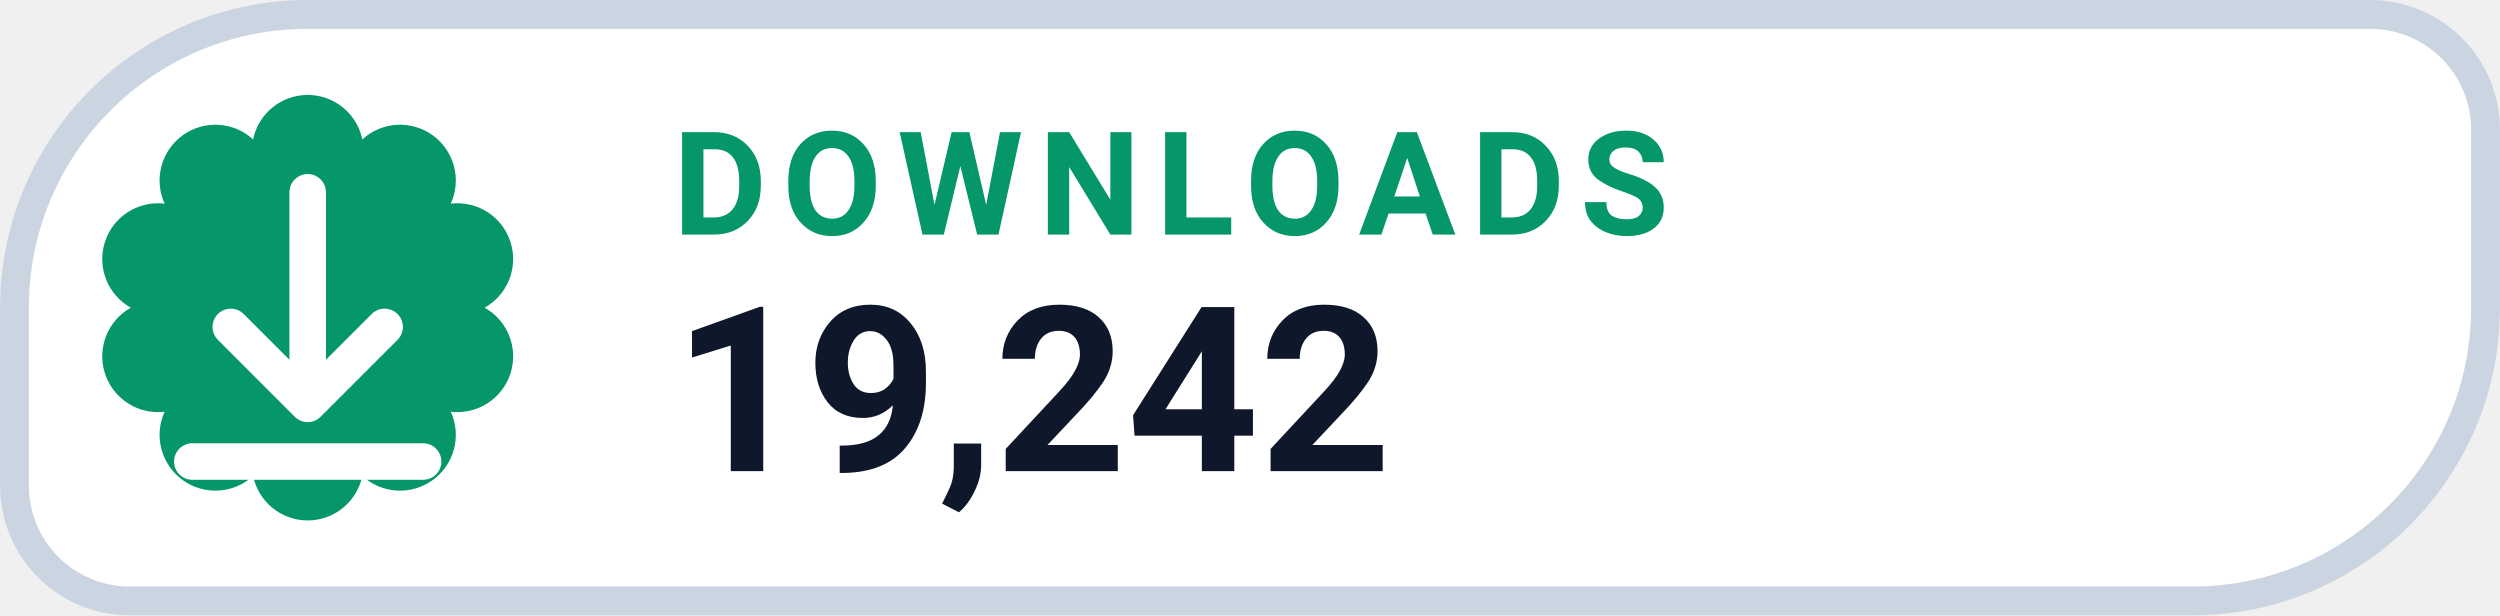
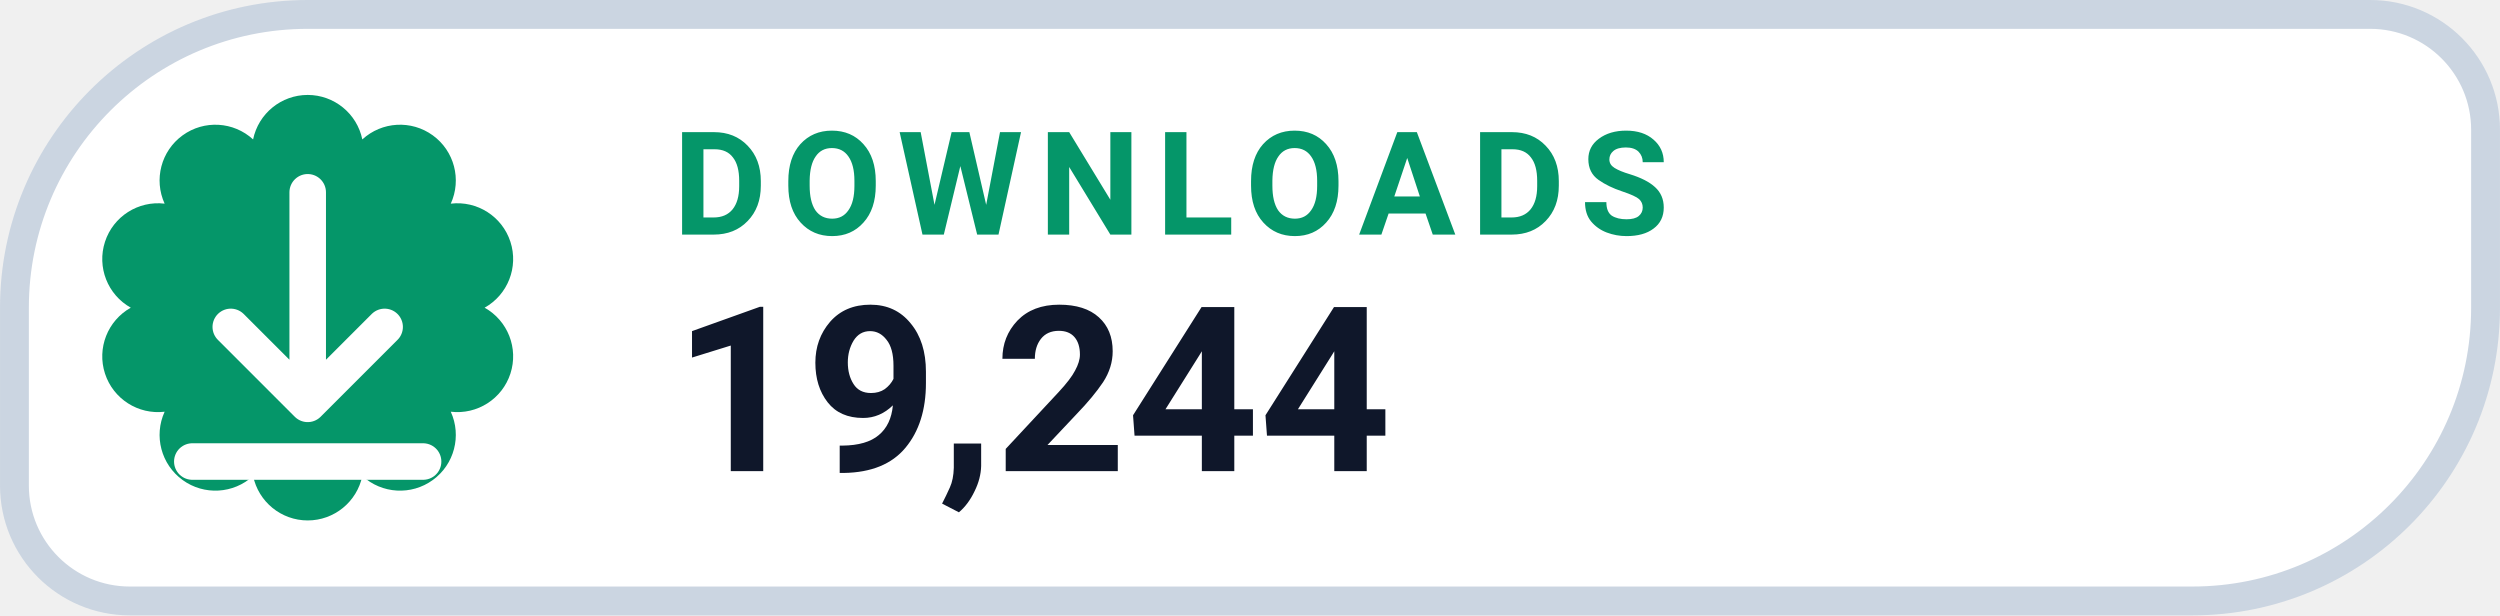
- <svg xmlns="http://www.w3.org/2000/svg" width="126" height="31.015" viewBox="0 0 130 32" role="img" aria-label="DOWNLOADS 19,242">
+ <svg xmlns="http://www.w3.org/2000/svg" width="126" height="31.015" viewBox="0 0 130 32" role="img" aria-label="DOWNLOADS 19,244">
  <path d="M 16.00 0.75 H 123.25 A 6.00 6.00 0 0 1 129.25 6.75 V 16.00 A 15.25 15.25 0 0 1 114.00 31.25 H 6.75 A 6.00 6.00 0 0 1 0.75 25.25 V 16.00 A 15.25 15.25 0 0 1 16.00 0.75 Z" fill="#FFFFFF" stroke="#CBD5E1" stroke-width="1.5" />
  <path d="M 13.16 7.25 A 2.90 2.90 0 0 1 18.84 7.25 A 2.90 2.90 0 0 1 23.44 10.59 A 2.90 2.90 0 0 1 25.20 16.00 A 2.90 2.90 0 0 1 23.44 21.41 A 2.90 2.90 0 0 1 18.84 24.75 A 2.90 2.90 0 0 1 13.16 24.75 A 2.90 2.90 0 0 1 8.56 21.41 A 2.90 2.90 0 0 1 6.80 16.00 A 2.90 2.90 0 0 1 8.56 10.59 A 2.90 2.90 0 0 1 13.16 7.25 Z" fill="#059669" />
  <g transform="translate(16 16)" style="color:#FFFFFF;">
    <path d="M0 -6 v11 m0 0 l4 -4 m-4 4 l-4 -4 M-6 8 h12" fill="none" stroke="currentColor" stroke-width="1.9" stroke-linecap="round" stroke-linejoin="round" />
  </g>
  <text x="35" y="12.2" fill="#059669" font-family="-apple-system,BlinkMacSystemFont,'Segoe UI',Roboto,Helvetica,Arial,sans-serif" font-size="7.5" font-weight="700" letter-spacing=".8">DOWNLOADS</text>
-   <text x="35" y="24.5" fill="#0F172A" font-family="-apple-system,BlinkMacSystemFont,'Segoe UI',Roboto,Helvetica,Arial,sans-serif" font-size="12" font-weight="750">19,242</text>
+   <text x="35" y="24.5" fill="#0F172A" font-family="-apple-system,BlinkMacSystemFont,'Segoe UI',Roboto,Helvetica,Arial,sans-serif" font-size="12" font-weight="750">19,244</text>
</svg>
